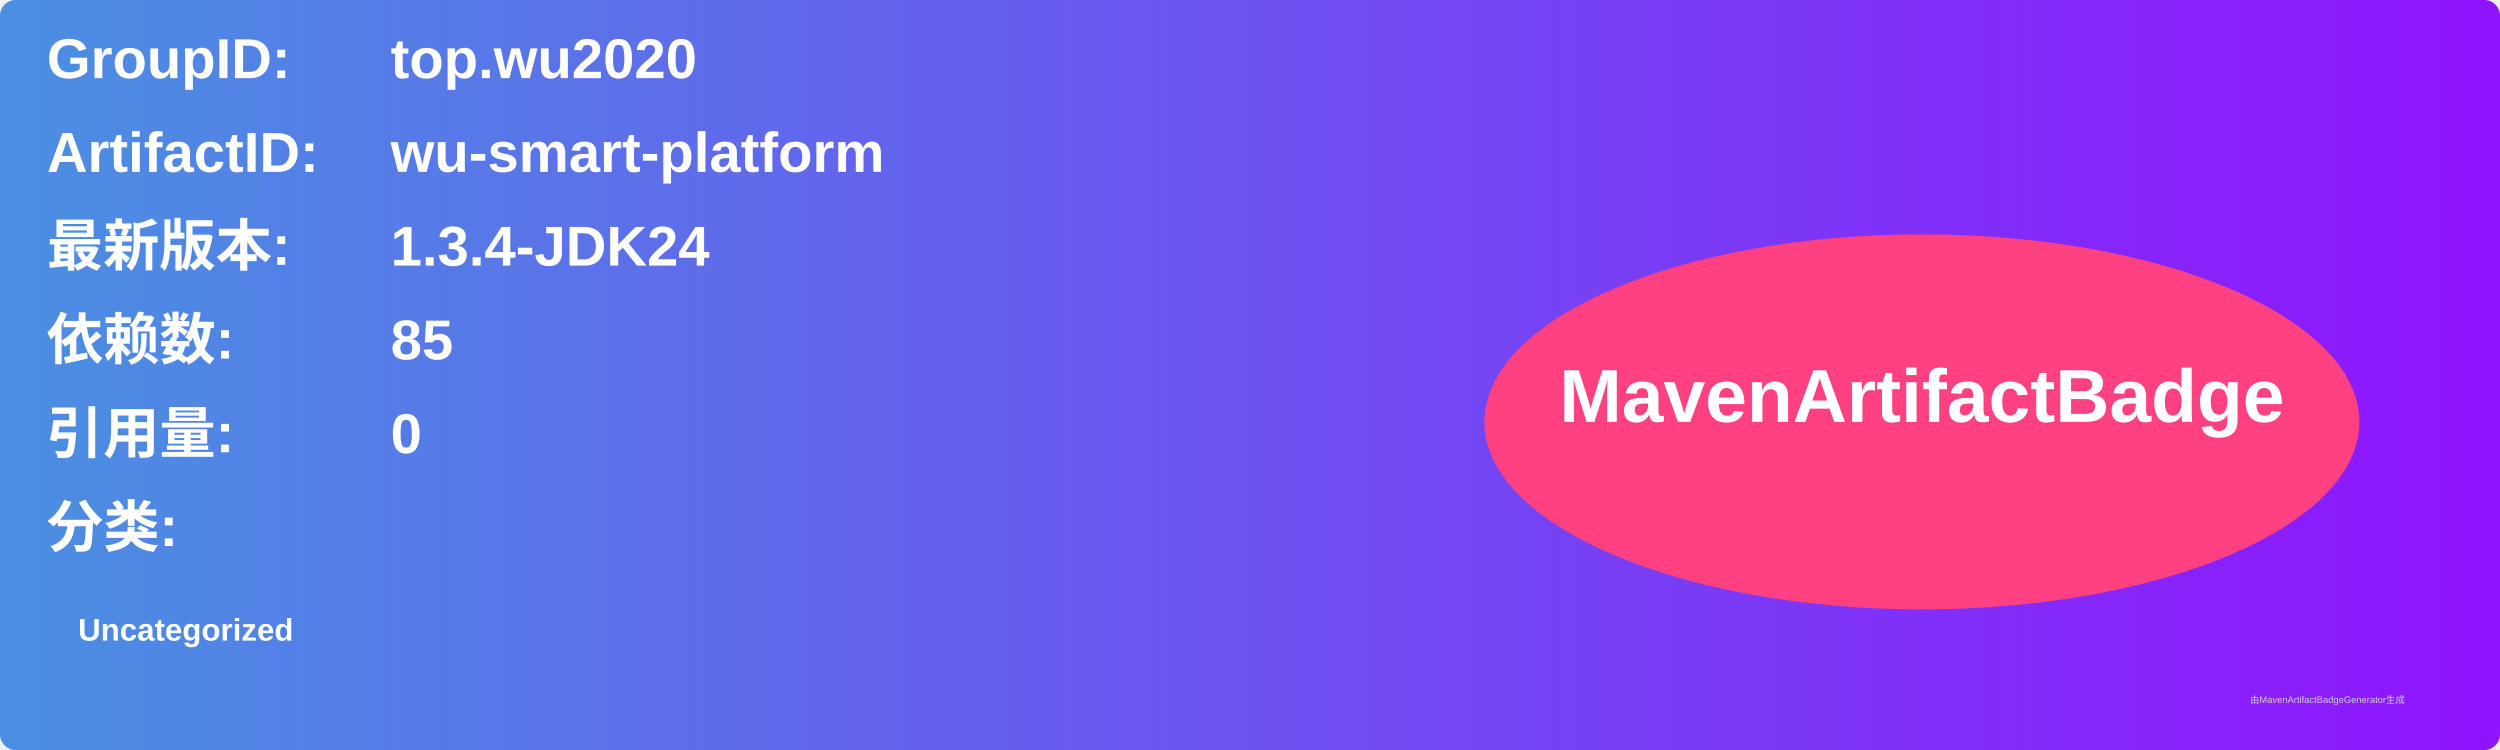
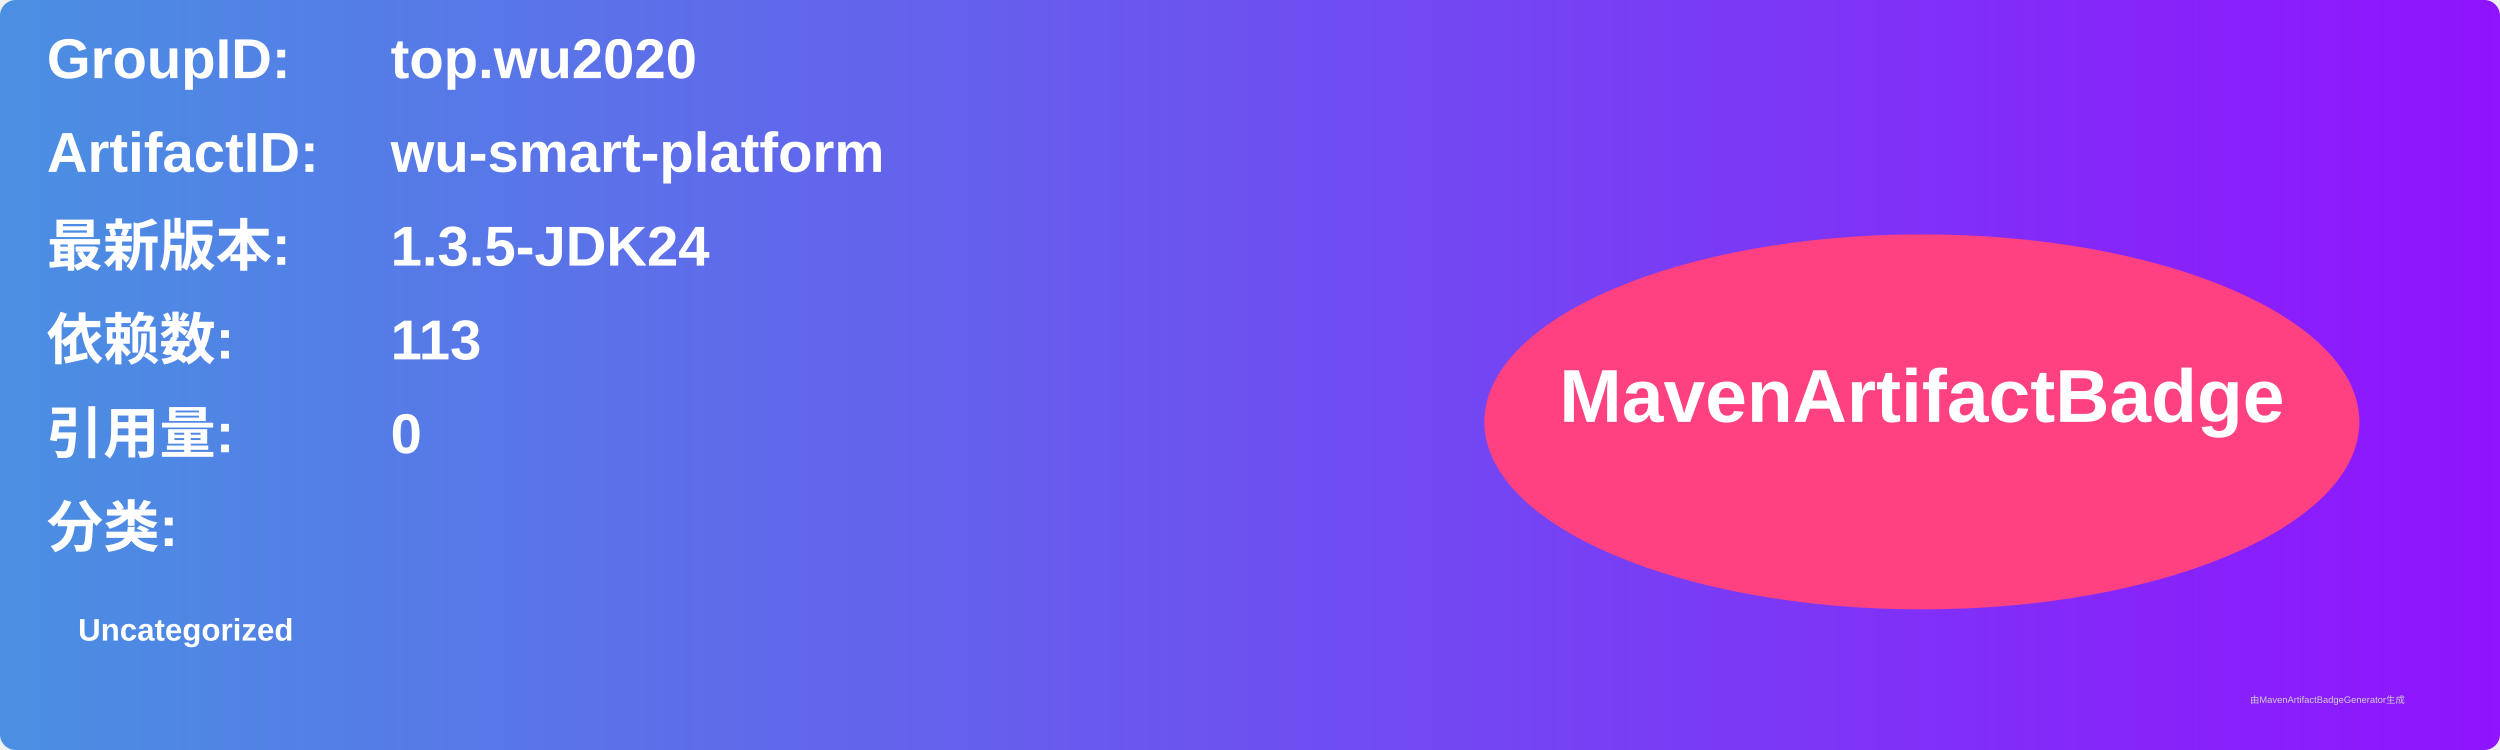
<svg xmlns="http://www.w3.org/2000/svg" width="800" height="240" viewBox="0 0 800 240">
  <linearGradient id="grad" x1="0%" y1="0%" x2="100%" y2="0%">
    <stop offset="0%" stop-color="#4a90e2" />
    <stop offset="100%" stop-color="#9013fe" />
  </linearGradient>
  <rect width="100%" height="100%" rx="5" ry="5" fill="url(#grad)" />
  <g transform="translate(15, 15)">
    <text x="0" y="10" font-family="Arial" font-size="18" fill="white" font-weight="bold" width="260">GroupID:</text>
    <text x="110" y="10" font-family="Arial" font-size="18" fill="white" font-weight="bold" width="460">top.wu2020</text>
    <text x="0" y="40" font-family="Arial" font-size="18" fill="white" font-weight="bold" width="260">ArtifactID:</text>
    <text x="110" y="40" font-family="Arial" font-size="18" fill="white" font-weight="bold" width="460">wu-smart-platform</text>
    <text x="0" y="70" font-family="Arial" font-size="18" fill="white" font-weight="bold">最新版本:</text>
    <text x="110" y="70" font-family="Arial" font-size="18" fill="white" font-weight="bold">
-       <tspan font-weight="bold">1.3.4-JDK24</tspan>
+       <tspan font-weight="bold">1.3.5-JDK24</tspan>
    </text>
    <text x="0" y="100" font-family="Arial" font-size="18" fill="white" font-weight="bold">依赖数: </text>
    <text x="110" y="100" font-family="Arial" font-size="18" fill="white">
-       <tspan font-weight="bold">85</tspan>
+       <tspan font-weight="bold">113</tspan>
    </text>
    <text x="0" y="130" font-family="Arial" font-size="18" fill="white" font-weight="bold">引用量: </text>
    <text x="110" y="130" font-family="Arial" font-size="18" fill="white">
      <tspan font-weight="bold">0</tspan>
    </text>
    <text x="0" y="160" font-family="Arial" font-size="18" fill="white" font-weight="bold">分类:</text>
    <text x="10" y="190" font-family="Arial" font-size="10" fill="white">
      <tspan font-weight="bold">Uncategorized</tspan>
    </text>
    <ellipse cx="600" cy="120" rx="140" ry="60" fill="#ff4081" />
    <text x="600" y="120" text-anchor="middle" font-family="Arial" font-size="24" fill="white" font-weight="bold">MavenArtifactBadge</text>
  </g>
  <text x="720" y="225" font-family="Arial" font-size="3" fill="#d0d0d0">由MavenArtifactBadgeGenerator生成</text>
</svg>
